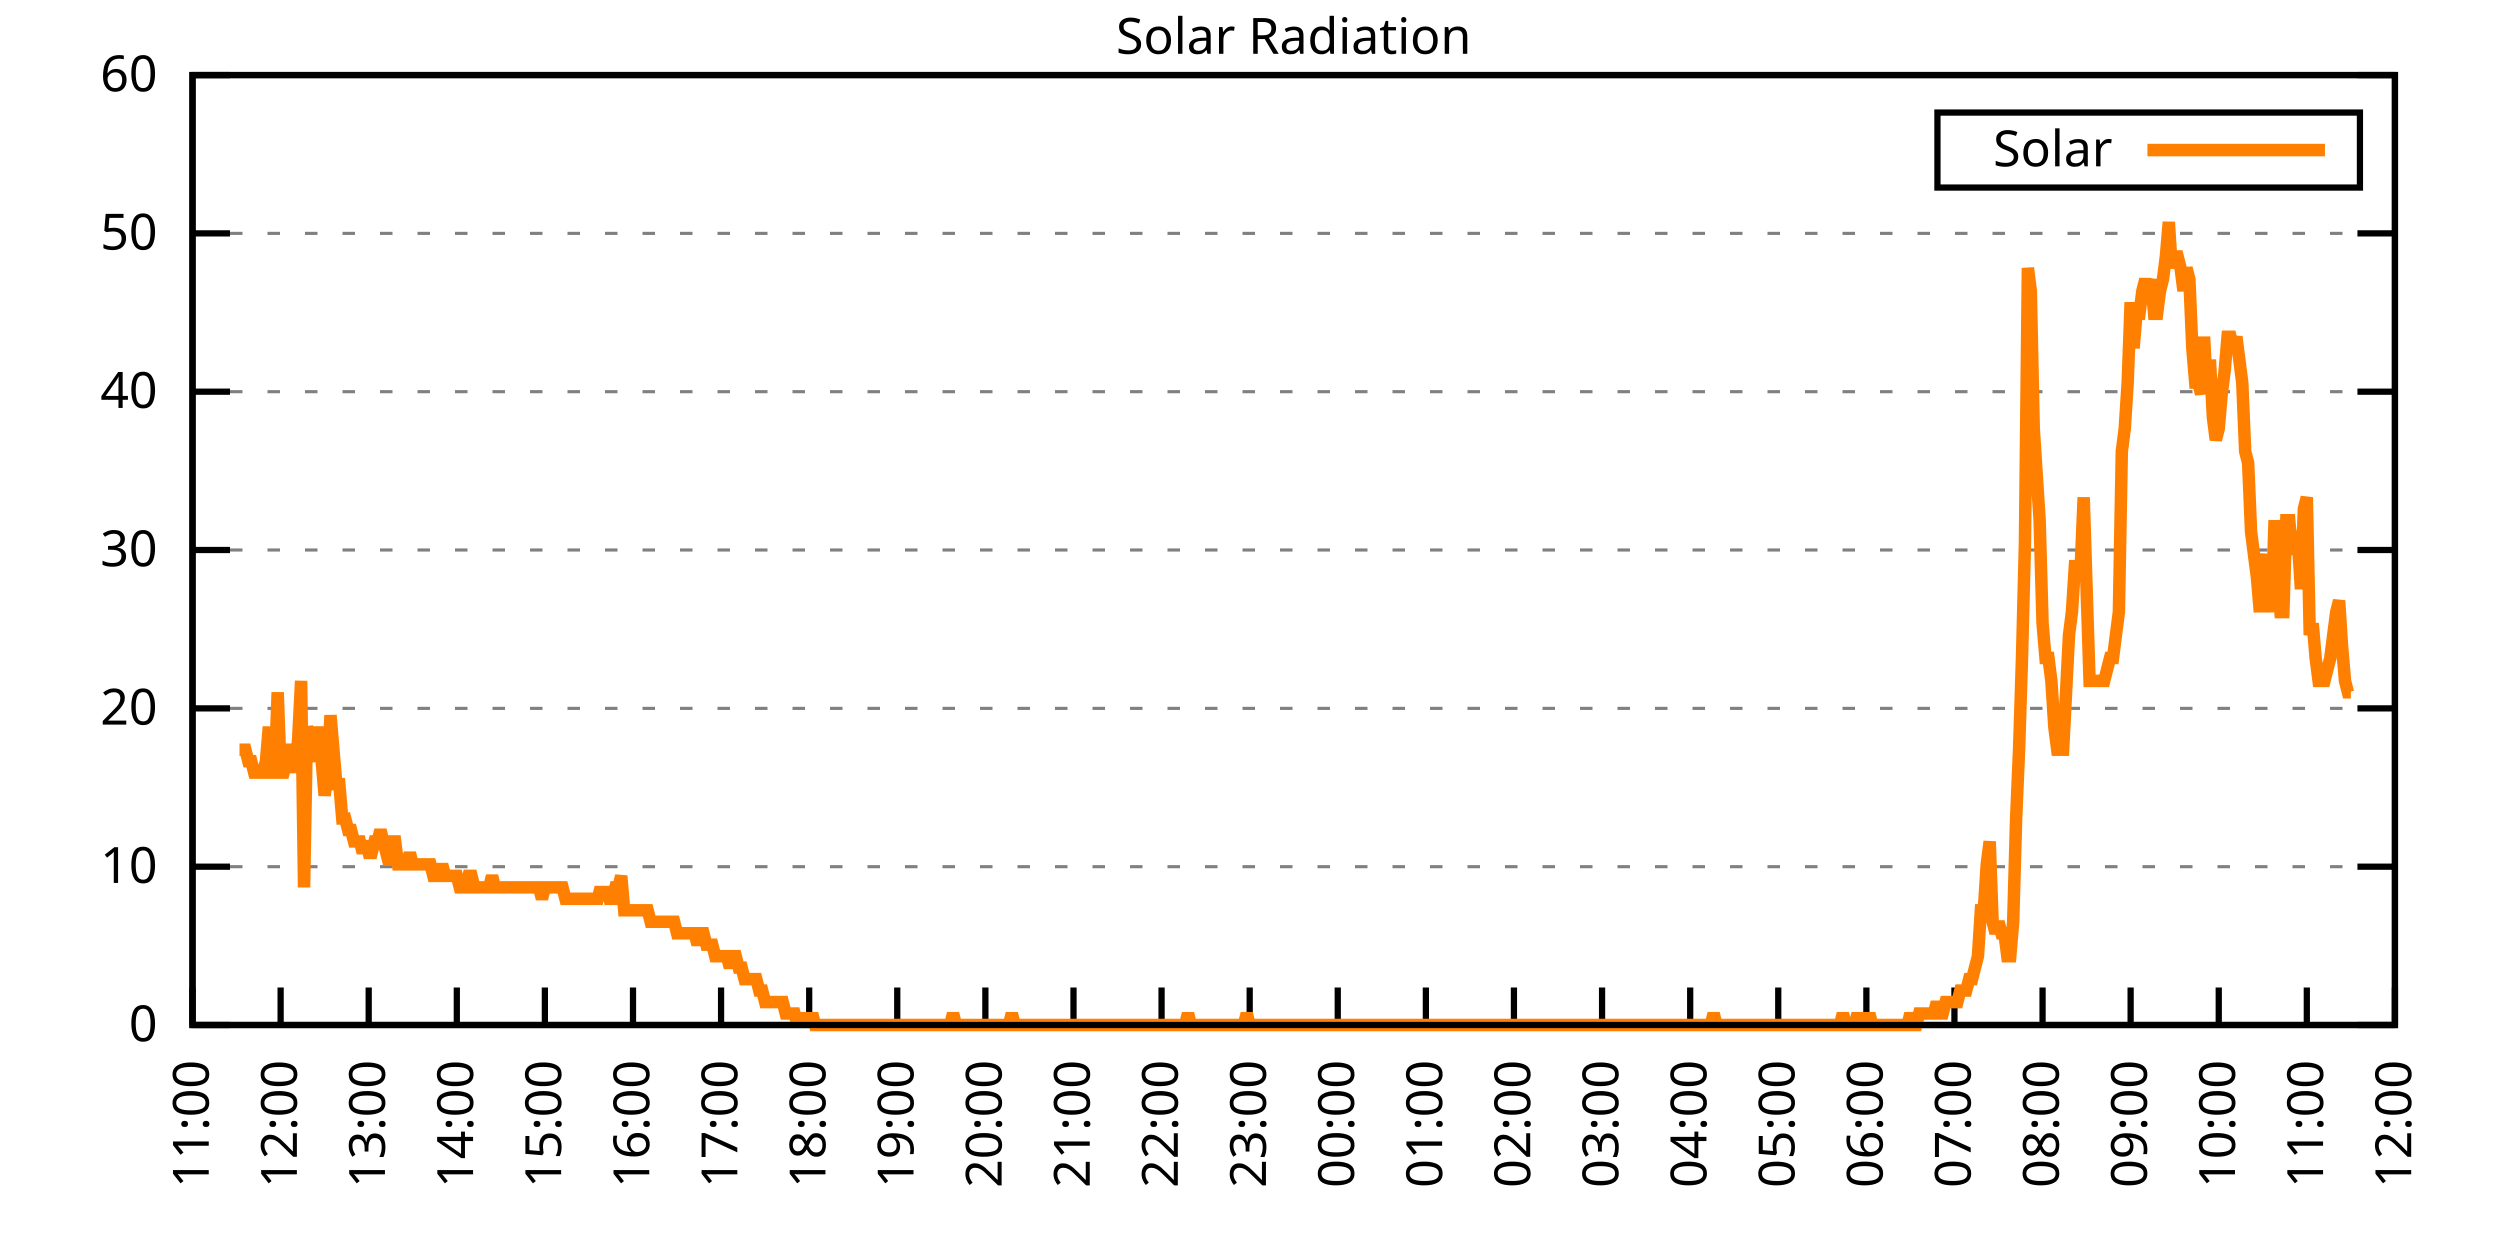
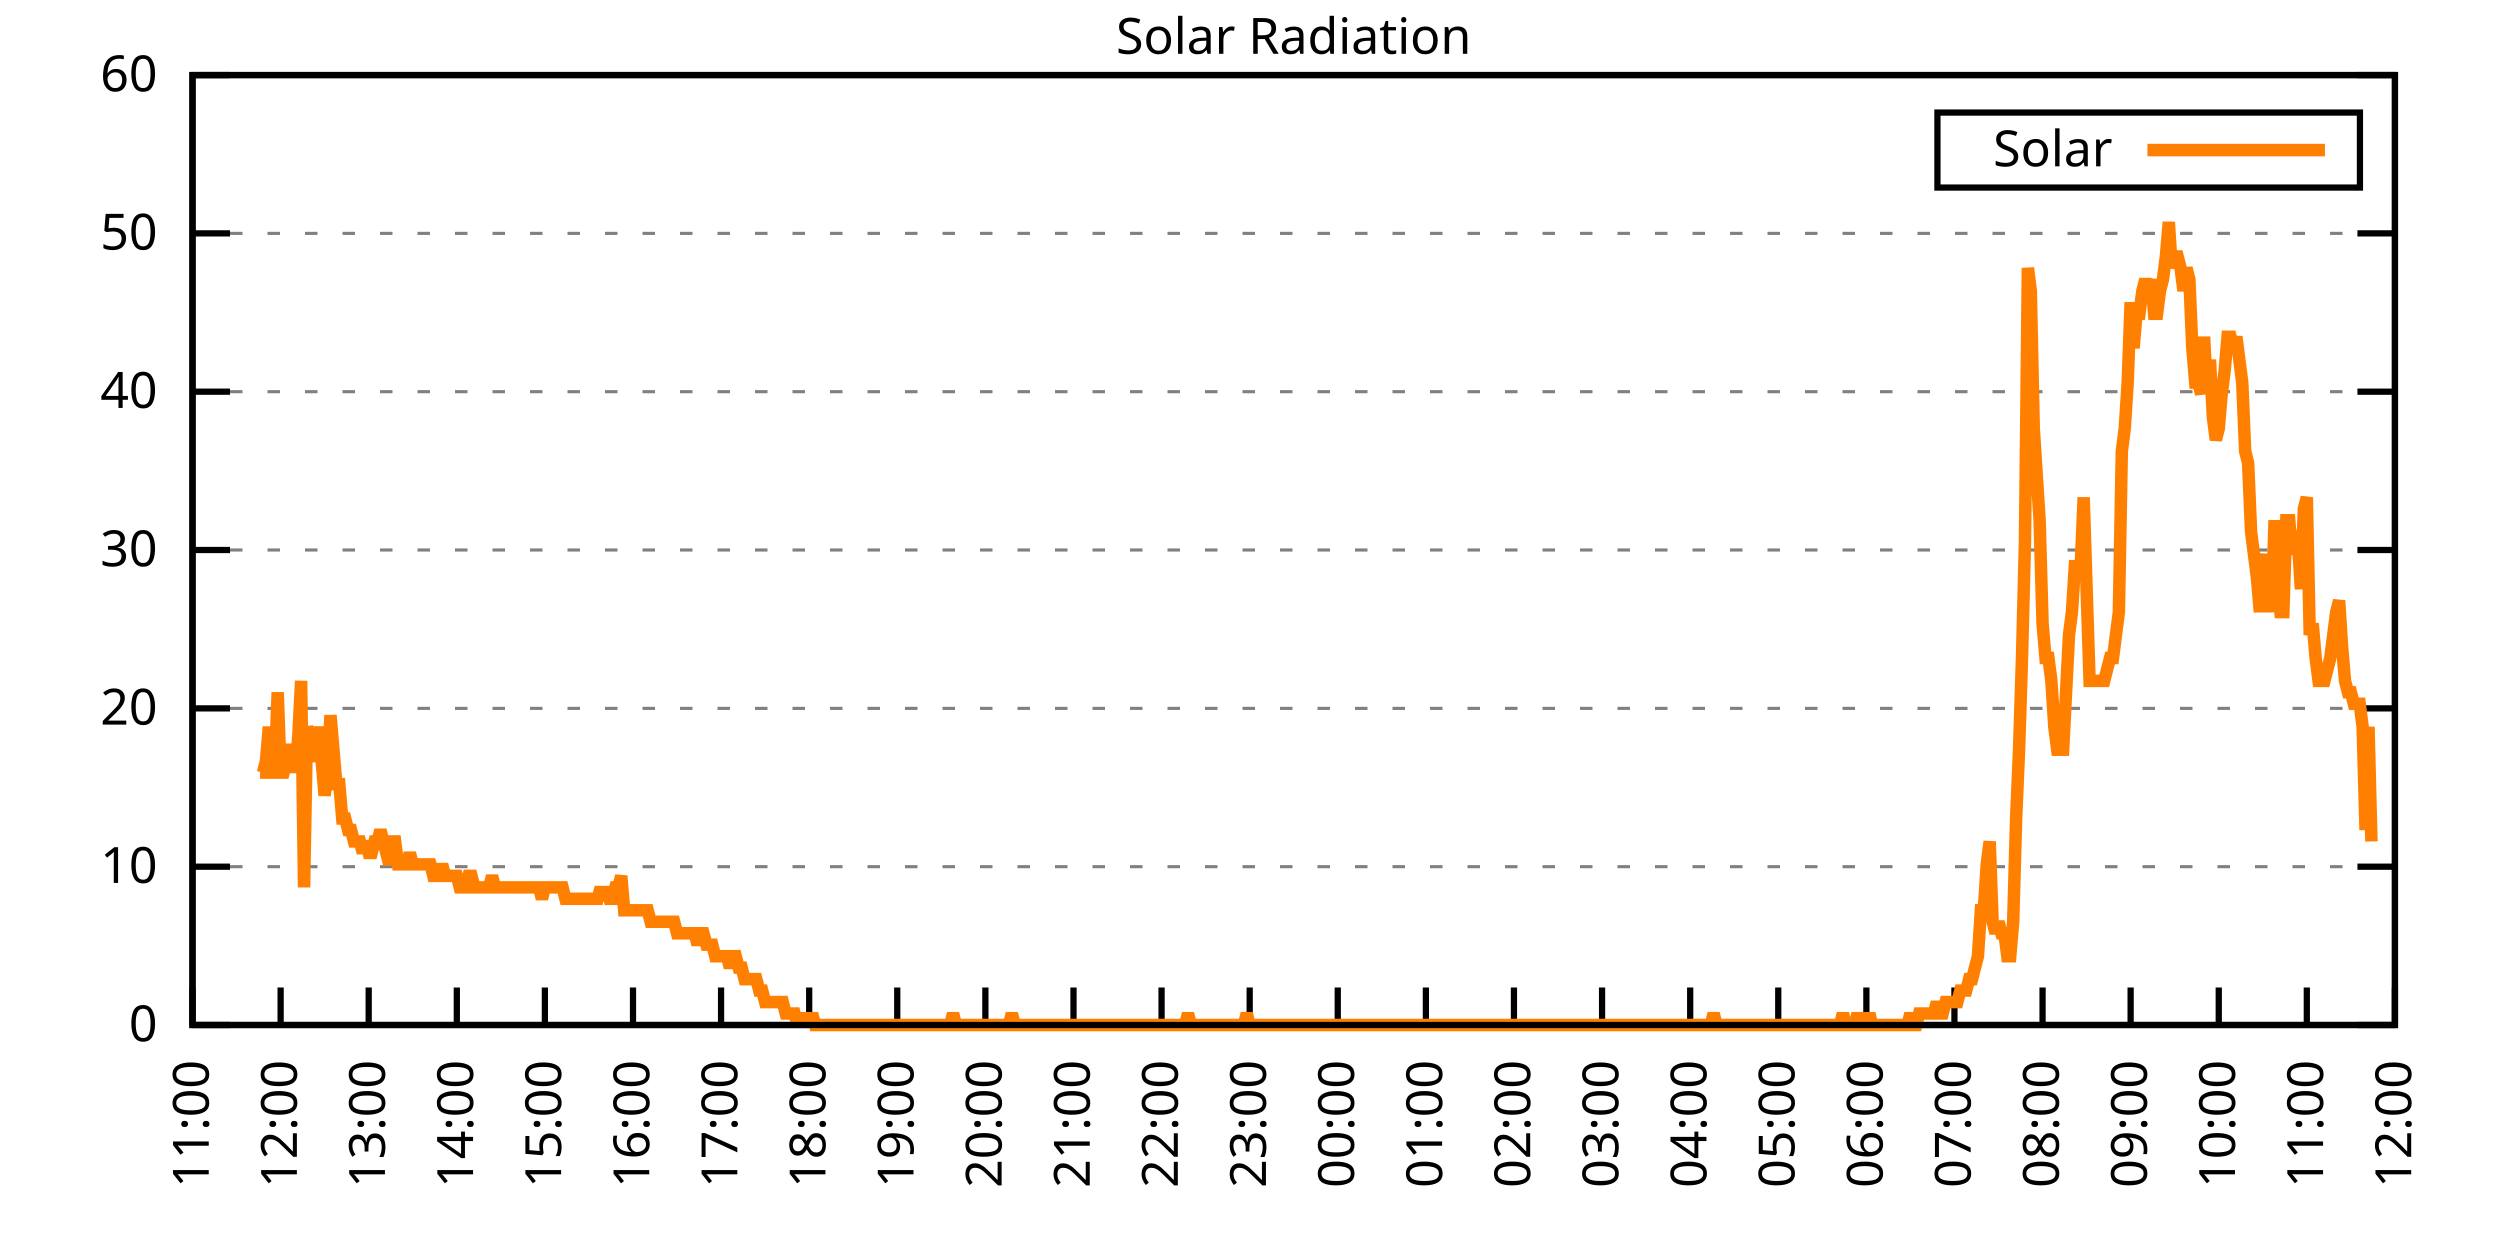
<svg xmlns="http://www.w3.org/2000/svg" xmlns:xlink="http://www.w3.org/1999/xlink" width="400" height="200" viewBox="0 0 400 200">
  <g id="gnuplot_canvas">
    <rect x="0" y="0" width="400" height="200" fill="none" />
    <defs>
      <circle id="gpDot" r="0.5" stroke-width="0.5" stroke="currentColor" />
      <path id="gpPt0" stroke-width="0.333" stroke="currentColor" d="M-1,0 h2 M0,-1 v2" />
      <path id="gpPt1" stroke-width="0.333" stroke="currentColor" d="M-1,-1 L1,1 M1,-1 L-1,1" />
      <path id="gpPt2" stroke-width="0.333" stroke="currentColor" d="M-1,0 L1,0 M0,-1 L0,1 M-1,-1 L1,1 M-1,1 L1,-1" />
      <rect id="gpPt3" stroke-width="0.333" stroke="currentColor" x="-1" y="-1" width="2" height="2" />
      <rect id="gpPt4" stroke-width="0.333" stroke="currentColor" fill="currentColor" x="-1" y="-1" width="2" height="2" />
      <circle id="gpPt5" stroke-width="0.333" stroke="currentColor" cx="0" cy="0" r="1" />
      <use xlink:href="#gpPt5" id="gpPt6" fill="currentColor" stroke="none" />
      <path id="gpPt7" stroke-width="0.333" stroke="currentColor" d="M0,-1.33 L-1.33,0.67 L1.33,0.67 z" />
      <use xlink:href="#gpPt7" id="gpPt8" fill="currentColor" stroke="none" />
      <use xlink:href="#gpPt7" id="gpPt9" stroke="currentColor" transform="rotate(180)" />
      <use xlink:href="#gpPt9" id="gpPt10" fill="currentColor" stroke="none" />
      <use xlink:href="#gpPt3" id="gpPt11" stroke="currentColor" transform="rotate(45)" />
      <use xlink:href="#gpPt11" id="gpPt12" fill="currentColor" stroke="none" />
      <path id="gpPt13" stroke-width="0.333" stroke="currentColor" d="M0,1.330 L1.265,0.411 L0.782,-1.067 L-0.782,-1.076 L-1.265,0.411 z" />
      <use xlink:href="#gpPt13" id="gpPt14" fill="currentColor" stroke="none" />
      <filter id="textbox" filterUnits="objectBoundingBox" x="0" y="0" height="1" width="1">
        <feFlood flood-color="white" flood-opacity="1" result="bgnd" />
        <feComposite in="SourceGraphic" in2="bgnd" operator="atop" />
      </filter>
      <filter id="greybox" filterUnits="objectBoundingBox" x="0" y="0" height="1" width="1">
        <feFlood flood-color="lightgrey" flood-opacity="1" result="grey" />
        <feComposite in="SourceGraphic" in2="grey" operator="atop" />
      </filter>
    </defs>
    <g fill="none" color="white" stroke="currentColor" stroke-width="1.00" stroke-linecap="butt" stroke-linejoin="miter">
</g>
    <g fill="none" color="black" stroke="currentColor" stroke-width="1.00" stroke-linecap="butt" stroke-linejoin="miter">
      <g stroke="none" shape-rendering="crispEdges">
        <polygon fill="rgb(255, 255, 255)" points="30.80,164.00 383.18,164.00 383.18,12.02 30.80,12.02 " />
      </g>
    </g>
    <g fill="none" color="black" stroke="currentColor" stroke-width="1.00" stroke-linecap="butt" stroke-linejoin="miter">
</g>
    <g fill="none" color="black" stroke="black" stroke-width="0.50" stroke-linecap="butt" stroke-linejoin="miter">
</g>
    <g fill="none" color="gray" stroke="currentColor" stroke-width="0.50" stroke-linecap="butt" stroke-linejoin="miter">
      <path stroke="gray" stroke-dasharray="2,4" class="gridline" d="M30.80,164.00 L383.19,164.00  " />
    </g>
    <g fill="none" color="gray" stroke="gray" stroke-width="1.00" stroke-linecap="butt" stroke-linejoin="miter">
</g>
    <g fill="none" color="black" stroke="currentColor" stroke-width="1.00" stroke-linecap="butt" stroke-linejoin="miter">
      <path stroke="black" d="M30.80,164.00 L36.80,164.00 M383.19,164.00 L377.19,164.00  " />
      <g transform="translate(25.20,166.60)" stroke="none" fill="black" font-family="Sans" font-size="8.00" text-anchor="end">
        <text>
          <tspan font-family="Sans"> 0</tspan>
        </text>
      </g>
    </g>
    <g fill="none" color="black" stroke="currentColor" stroke-width="1.00" stroke-linecap="butt" stroke-linejoin="miter">
</g>
    <g fill="none" color="black" stroke="black" stroke-width="0.50" stroke-linecap="butt" stroke-linejoin="miter">
</g>
    <g fill="none" color="gray" stroke="currentColor" stroke-width="0.50" stroke-linecap="butt" stroke-linejoin="miter">
      <path stroke="gray" stroke-dasharray="2,4" class="gridline" d="M30.80,138.67 L383.19,138.67  " />
    </g>
    <g fill="none" color="gray" stroke="gray" stroke-width="1.00" stroke-linecap="butt" stroke-linejoin="miter">
</g>
    <g fill="none" color="black" stroke="currentColor" stroke-width="1.00" stroke-linecap="butt" stroke-linejoin="miter">
      <path stroke="black" d="M30.80,138.67 L36.80,138.67 M383.19,138.67 L377.19,138.67  " />
      <g transform="translate(25.20,141.27)" stroke="none" fill="black" font-family="Sans" font-size="8.00" text-anchor="end">
        <text>
          <tspan font-family="Sans"> 10</tspan>
        </text>
      </g>
    </g>
    <g fill="none" color="black" stroke="currentColor" stroke-width="1.00" stroke-linecap="butt" stroke-linejoin="miter">
</g>
    <g fill="none" color="black" stroke="black" stroke-width="0.50" stroke-linecap="butt" stroke-linejoin="miter">
</g>
    <g fill="none" color="gray" stroke="currentColor" stroke-width="0.50" stroke-linecap="butt" stroke-linejoin="miter">
      <path stroke="gray" stroke-dasharray="2,4" class="gridline" d="M30.80,113.34 L383.19,113.34  " />
    </g>
    <g fill="none" color="gray" stroke="gray" stroke-width="1.00" stroke-linecap="butt" stroke-linejoin="miter">
</g>
    <g fill="none" color="black" stroke="currentColor" stroke-width="1.00" stroke-linecap="butt" stroke-linejoin="miter">
      <path stroke="black" d="M30.80,113.34 L36.80,113.34 M383.19,113.34 L377.19,113.34  " />
      <g transform="translate(25.20,115.94)" stroke="none" fill="black" font-family="Sans" font-size="8.00" text-anchor="end">
        <text>
          <tspan font-family="Sans"> 20</tspan>
        </text>
      </g>
    </g>
    <g fill="none" color="black" stroke="currentColor" stroke-width="1.00" stroke-linecap="butt" stroke-linejoin="miter">
</g>
    <g fill="none" color="black" stroke="black" stroke-width="0.50" stroke-linecap="butt" stroke-linejoin="miter">
</g>
    <g fill="none" color="gray" stroke="currentColor" stroke-width="0.50" stroke-linecap="butt" stroke-linejoin="miter">
      <path stroke="gray" stroke-dasharray="2,4" class="gridline" d="M30.80,88.00 L383.19,88.00  " />
    </g>
    <g fill="none" color="gray" stroke="gray" stroke-width="1.00" stroke-linecap="butt" stroke-linejoin="miter">
</g>
    <g fill="none" color="black" stroke="currentColor" stroke-width="1.00" stroke-linecap="butt" stroke-linejoin="miter">
      <path stroke="black" d="M30.80,88.00 L36.80,88.00 M383.19,88.00 L377.19,88.00  " />
      <g transform="translate(25.20,90.60)" stroke="none" fill="black" font-family="Sans" font-size="8.00" text-anchor="end">
        <text>
          <tspan font-family="Sans"> 30</tspan>
        </text>
      </g>
    </g>
    <g fill="none" color="black" stroke="currentColor" stroke-width="1.00" stroke-linecap="butt" stroke-linejoin="miter">
</g>
    <g fill="none" color="black" stroke="black" stroke-width="0.50" stroke-linecap="butt" stroke-linejoin="miter">
</g>
    <g fill="none" color="gray" stroke="currentColor" stroke-width="0.50" stroke-linecap="butt" stroke-linejoin="miter">
      <path stroke="gray" stroke-dasharray="2,4" class="gridline" d="M30.80,62.67 L383.19,62.67  " />
    </g>
    <g fill="none" color="gray" stroke="gray" stroke-width="1.00" stroke-linecap="butt" stroke-linejoin="miter">
</g>
    <g fill="none" color="black" stroke="currentColor" stroke-width="1.00" stroke-linecap="butt" stroke-linejoin="miter">
      <path stroke="black" d="M30.80,62.67 L36.80,62.67 M383.19,62.67 L377.19,62.67  " />
      <g transform="translate(25.20,65.27)" stroke="none" fill="black" font-family="Sans" font-size="8.00" text-anchor="end">
        <text>
          <tspan font-family="Sans"> 40</tspan>
        </text>
      </g>
    </g>
    <g fill="none" color="black" stroke="currentColor" stroke-width="1.00" stroke-linecap="butt" stroke-linejoin="miter">
</g>
    <g fill="none" color="black" stroke="black" stroke-width="0.50" stroke-linecap="butt" stroke-linejoin="miter">
</g>
    <g fill="none" color="gray" stroke="currentColor" stroke-width="0.50" stroke-linecap="butt" stroke-linejoin="miter">
      <path stroke="gray" stroke-dasharray="2,4" class="gridline" d="M30.80,37.34 L383.19,37.34  " />
    </g>
    <g fill="none" color="gray" stroke="gray" stroke-width="1.00" stroke-linecap="butt" stroke-linejoin="miter">
</g>
    <g fill="none" color="black" stroke="currentColor" stroke-width="1.00" stroke-linecap="butt" stroke-linejoin="miter">
      <path stroke="black" d="M30.80,37.34 L36.80,37.34 M383.19,37.34 L377.19,37.34  " />
      <g transform="translate(25.20,39.94)" stroke="none" fill="black" font-family="Sans" font-size="8.00" text-anchor="end">
        <text>
          <tspan font-family="Sans"> 50</tspan>
        </text>
      </g>
    </g>
    <g fill="none" color="black" stroke="currentColor" stroke-width="1.00" stroke-linecap="butt" stroke-linejoin="miter">
</g>
    <g fill="none" color="black" stroke="black" stroke-width="0.50" stroke-linecap="butt" stroke-linejoin="miter">
</g>
    <g fill="none" color="gray" stroke="currentColor" stroke-width="0.50" stroke-linecap="butt" stroke-linejoin="miter">
      <path stroke="gray" stroke-dasharray="2,4" class="gridline" d="M30.80,12.01 L383.19,12.01  " />
    </g>
    <g fill="none" color="gray" stroke="gray" stroke-width="1.00" stroke-linecap="butt" stroke-linejoin="miter">
</g>
    <g fill="none" color="black" stroke="currentColor" stroke-width="1.00" stroke-linecap="butt" stroke-linejoin="miter">
      <path stroke="black" d="M30.80,12.01 L36.80,12.01 M383.19,12.01 L377.19,12.01  " />
      <g transform="translate(25.20,14.61)" stroke="none" fill="black" font-family="Sans" font-size="8.00" text-anchor="end">
        <text>
          <tspan font-family="Sans"> 60</tspan>
        </text>
      </g>
    </g>
    <g fill="none" color="black" stroke="currentColor" stroke-width="1.00" stroke-linecap="butt" stroke-linejoin="miter">
      <path stroke="black" d="M30.80,164.00 L30.80,158.00  " />
      <g transform="translate(33.40,169.60) rotate(270.00)" stroke="none" fill="black" font-family="Sans" font-size="8.00" text-anchor="end">
        <text>
          <tspan font-family="Sans">11:00</tspan>
        </text>
      </g>
    </g>
    <g fill="none" color="black" stroke="currentColor" stroke-width="1.00" stroke-linecap="butt" stroke-linejoin="miter">
      <path stroke="black" d="M44.90,164.00 L44.90,158.00  " />
      <g transform="translate(47.50,169.60) rotate(270.00)" stroke="none" fill="black" font-family="Sans" font-size="8.00" text-anchor="end">
        <text>
          <tspan font-family="Sans">12:00</tspan>
        </text>
      </g>
    </g>
    <g fill="none" color="black" stroke="currentColor" stroke-width="1.00" stroke-linecap="butt" stroke-linejoin="miter">
      <path stroke="black" d="M58.99,164.00 L58.99,158.00  " />
      <g transform="translate(61.59,169.60) rotate(270.00)" stroke="none" fill="black" font-family="Sans" font-size="8.00" text-anchor="end">
        <text>
          <tspan font-family="Sans">13:00</tspan>
        </text>
      </g>
    </g>
    <g fill="none" color="black" stroke="currentColor" stroke-width="1.00" stroke-linecap="butt" stroke-linejoin="miter">
      <path stroke="black" d="M73.09,164.00 L73.09,158.00  " />
      <g transform="translate(75.69,169.60) rotate(270.00)" stroke="none" fill="black" font-family="Sans" font-size="8.00" text-anchor="end">
        <text>
          <tspan font-family="Sans">14:00</tspan>
        </text>
      </g>
    </g>
    <g fill="none" color="black" stroke="currentColor" stroke-width="1.00" stroke-linecap="butt" stroke-linejoin="miter">
      <path stroke="black" d="M87.18,164.00 L87.18,158.00  " />
      <g transform="translate(89.78,169.60) rotate(270.00)" stroke="none" fill="black" font-family="Sans" font-size="8.00" text-anchor="end">
        <text>
          <tspan font-family="Sans">15:00</tspan>
        </text>
      </g>
    </g>
    <g fill="none" color="black" stroke="currentColor" stroke-width="1.00" stroke-linecap="butt" stroke-linejoin="miter">
      <path stroke="black" d="M101.28,164.00 L101.28,158.00  " />
      <g transform="translate(103.88,169.60) rotate(270.00)" stroke="none" fill="black" font-family="Sans" font-size="8.00" text-anchor="end">
        <text>
          <tspan font-family="Sans">16:00</tspan>
        </text>
      </g>
    </g>
    <g fill="none" color="black" stroke="currentColor" stroke-width="1.00" stroke-linecap="butt" stroke-linejoin="miter">
      <path stroke="black" d="M115.37,164.00 L115.37,158.00  " />
      <g transform="translate(117.97,169.60) rotate(270.00)" stroke="none" fill="black" font-family="Sans" font-size="8.00" text-anchor="end">
        <text>
          <tspan font-family="Sans">17:00</tspan>
        </text>
      </g>
    </g>
    <g fill="none" color="black" stroke="currentColor" stroke-width="1.00" stroke-linecap="butt" stroke-linejoin="miter">
      <path stroke="black" d="M129.47,164.00 L129.47,158.00  " />
      <g transform="translate(132.07,169.60) rotate(270.00)" stroke="none" fill="black" font-family="Sans" font-size="8.00" text-anchor="end">
        <text>
          <tspan font-family="Sans">18:00</tspan>
        </text>
      </g>
    </g>
    <g fill="none" color="black" stroke="currentColor" stroke-width="1.00" stroke-linecap="butt" stroke-linejoin="miter">
      <path stroke="black" d="M143.56,164.00 L143.56,158.00  " />
      <g transform="translate(146.16,169.60) rotate(270.00)" stroke="none" fill="black" font-family="Sans" font-size="8.00" text-anchor="end">
        <text>
          <tspan font-family="Sans">19:00</tspan>
        </text>
      </g>
    </g>
    <g fill="none" color="black" stroke="currentColor" stroke-width="1.00" stroke-linecap="butt" stroke-linejoin="miter">
      <path stroke="black" d="M157.66,164.00 L157.66,158.00  " />
      <g transform="translate(160.26,169.60) rotate(270.00)" stroke="none" fill="black" font-family="Sans" font-size="8.00" text-anchor="end">
        <text>
          <tspan font-family="Sans">20:00</tspan>
        </text>
      </g>
    </g>
    <g fill="none" color="black" stroke="currentColor" stroke-width="1.00" stroke-linecap="butt" stroke-linejoin="miter">
      <path stroke="black" d="M171.76,164.00 L171.76,158.00  " />
      <g transform="translate(174.36,169.60) rotate(270.00)" stroke="none" fill="black" font-family="Sans" font-size="8.00" text-anchor="end">
        <text>
          <tspan font-family="Sans">21:00</tspan>
        </text>
      </g>
    </g>
    <g fill="none" color="black" stroke="currentColor" stroke-width="1.00" stroke-linecap="butt" stroke-linejoin="miter">
      <path stroke="black" d="M185.85,164.00 L185.85,158.00  " />
      <g transform="translate(188.45,169.60) rotate(270.00)" stroke="none" fill="black" font-family="Sans" font-size="8.00" text-anchor="end">
        <text>
          <tspan font-family="Sans">22:00</tspan>
        </text>
      </g>
    </g>
    <g fill="none" color="black" stroke="currentColor" stroke-width="1.00" stroke-linecap="butt" stroke-linejoin="miter">
      <path stroke="black" d="M199.95,164.00 L199.95,158.00  " />
      <g transform="translate(202.55,169.60) rotate(270.00)" stroke="none" fill="black" font-family="Sans" font-size="8.00" text-anchor="end">
        <text>
          <tspan font-family="Sans">23:00</tspan>
        </text>
      </g>
    </g>
    <g fill="none" color="black" stroke="currentColor" stroke-width="1.00" stroke-linecap="butt" stroke-linejoin="miter">
      <path stroke="black" d="M214.04,164.00 L214.04,158.00  " />
      <g transform="translate(216.64,169.60) rotate(270.00)" stroke="none" fill="black" font-family="Sans" font-size="8.00" text-anchor="end">
        <text>
          <tspan font-family="Sans">00:00</tspan>
        </text>
      </g>
    </g>
    <g fill="none" color="black" stroke="currentColor" stroke-width="1.00" stroke-linecap="butt" stroke-linejoin="miter">
      <path stroke="black" d="M228.14,164.00 L228.14,158.00  " />
      <g transform="translate(230.74,169.60) rotate(270.00)" stroke="none" fill="black" font-family="Sans" font-size="8.00" text-anchor="end">
        <text>
          <tspan font-family="Sans">01:00</tspan>
        </text>
      </g>
    </g>
    <g fill="none" color="black" stroke="currentColor" stroke-width="1.00" stroke-linecap="butt" stroke-linejoin="miter">
      <path stroke="black" d="M242.23,164.00 L242.23,158.00  " />
      <g transform="translate(244.83,169.60) rotate(270.00)" stroke="none" fill="black" font-family="Sans" font-size="8.00" text-anchor="end">
        <text>
          <tspan font-family="Sans">02:00</tspan>
        </text>
      </g>
    </g>
    <g fill="none" color="black" stroke="currentColor" stroke-width="1.00" stroke-linecap="butt" stroke-linejoin="miter">
      <path stroke="black" d="M256.33,164.00 L256.33,158.00  " />
      <g transform="translate(258.93,169.60) rotate(270.00)" stroke="none" fill="black" font-family="Sans" font-size="8.00" text-anchor="end">
        <text>
          <tspan font-family="Sans">03:00</tspan>
        </text>
      </g>
    </g>
    <g fill="none" color="black" stroke="currentColor" stroke-width="1.00" stroke-linecap="butt" stroke-linejoin="miter">
      <path stroke="black" d="M270.43,164.00 L270.43,158.00  " />
      <g transform="translate(273.03,169.60) rotate(270.00)" stroke="none" fill="black" font-family="Sans" font-size="8.00" text-anchor="end">
        <text>
          <tspan font-family="Sans">04:00</tspan>
        </text>
      </g>
    </g>
    <g fill="none" color="black" stroke="currentColor" stroke-width="1.00" stroke-linecap="butt" stroke-linejoin="miter">
      <path stroke="black" d="M284.52,164.00 L284.52,158.00  " />
      <g transform="translate(287.12,169.60) rotate(270.00)" stroke="none" fill="black" font-family="Sans" font-size="8.00" text-anchor="end">
        <text>
          <tspan font-family="Sans">05:00</tspan>
        </text>
      </g>
    </g>
    <g fill="none" color="black" stroke="currentColor" stroke-width="1.00" stroke-linecap="butt" stroke-linejoin="miter">
      <path stroke="black" d="M298.62,164.00 L298.62,158.00  " />
      <g transform="translate(301.22,169.60) rotate(270.00)" stroke="none" fill="black" font-family="Sans" font-size="8.00" text-anchor="end">
        <text>
          <tspan font-family="Sans">06:00</tspan>
        </text>
      </g>
    </g>
    <g fill="none" color="black" stroke="currentColor" stroke-width="1.00" stroke-linecap="butt" stroke-linejoin="miter">
      <path stroke="black" d="M312.71,164.00 L312.71,158.00  " />
      <g transform="translate(315.31,169.60) rotate(270.00)" stroke="none" fill="black" font-family="Sans" font-size="8.00" text-anchor="end">
        <text>
          <tspan font-family="Sans">07:00</tspan>
        </text>
      </g>
    </g>
    <g fill="none" color="black" stroke="currentColor" stroke-width="1.00" stroke-linecap="butt" stroke-linejoin="miter">
      <path stroke="black" d="M326.81,164.00 L326.81,158.00  " />
      <g transform="translate(329.41,169.60) rotate(270.00)" stroke="none" fill="black" font-family="Sans" font-size="8.00" text-anchor="end">
        <text>
          <tspan font-family="Sans">08:00</tspan>
        </text>
      </g>
    </g>
    <g fill="none" color="black" stroke="currentColor" stroke-width="1.00" stroke-linecap="butt" stroke-linejoin="miter">
      <path stroke="black" d="M340.90,164.00 L340.90,158.00  " />
      <g transform="translate(343.50,169.60) rotate(270.00)" stroke="none" fill="black" font-family="Sans" font-size="8.00" text-anchor="end">
        <text>
          <tspan font-family="Sans">09:00</tspan>
        </text>
      </g>
    </g>
    <g fill="none" color="black" stroke="currentColor" stroke-width="1.00" stroke-linecap="butt" stroke-linejoin="miter">
      <path stroke="black" d="M355.00,164.00 L355.00,158.00  " />
      <g transform="translate(357.60,169.60) rotate(270.00)" stroke="none" fill="black" font-family="Sans" font-size="8.00" text-anchor="end">
        <text>
          <tspan font-family="Sans">10:00</tspan>
        </text>
      </g>
    </g>
    <g fill="none" color="black" stroke="currentColor" stroke-width="1.00" stroke-linecap="butt" stroke-linejoin="miter">
      <path stroke="black" d="M369.09,164.00 L369.09,158.00  " />
      <g transform="translate(371.69,169.60) rotate(270.00)" stroke="none" fill="black" font-family="Sans" font-size="8.00" text-anchor="end">
        <text>
          <tspan font-family="Sans">11:00</tspan>
        </text>
      </g>
    </g>
    <g fill="none" color="black" stroke="currentColor" stroke-width="1.00" stroke-linecap="butt" stroke-linejoin="miter">
      <path stroke="black" d="M383.19,164.00 L383.19,158.00  " />
      <g transform="translate(385.79,169.60) rotate(270.00)" stroke="none" fill="black" font-family="Sans" font-size="8.00" text-anchor="end">
        <text>
          <tspan font-family="Sans">12:00</tspan>
        </text>
      </g>
    </g>
    <g fill="none" color="black" stroke="currentColor" stroke-width="1.00" stroke-linecap="butt" stroke-linejoin="miter">
</g>
    <g fill="none" color="black" stroke="currentColor" stroke-width="1.00" stroke-linecap="butt" stroke-linejoin="miter">
      <path stroke="black" d="M30.80,12.01 L30.80,164.00 L383.19,164.00 L383.19,12.01 L30.80,12.01 Z  " />
    </g>
    <g fill="none" color="black" stroke="currentColor" stroke-width="1.00" stroke-linecap="butt" stroke-linejoin="miter">
</g>
    <g fill="none" color="black" stroke="currentColor" stroke-width="1.00" stroke-linecap="butt" stroke-linejoin="miter">
      <path stroke="black" d="M309.99,30.01 L309.99,18.01 L377.59,18.01 L377.59,30.01 L309.99,30.01 Z  " />
    </g>
    <g id="Solar_Radiation_plot_1">
      <g fill="none" color="white" stroke="black" stroke-width="2.00" stroke-linecap="butt" stroke-linejoin="miter">
</g>
      <g fill="none" color="black" stroke="currentColor" stroke-width="2.00" stroke-linecap="butt" stroke-linejoin="miter">
        <g transform="translate(337.99,26.61)" stroke="none" fill="black" font-family="Sans" font-size="8.00" text-anchor="end">
          <text>
            <tspan font-family="Sans">Solar</tspan>
          </text>
        </g>
      </g>
      <g fill="none" color="black" stroke="currentColor" stroke-width="2.00" stroke-linecap="butt" stroke-linejoin="miter">
-         <path stroke="rgb(255, 127,   0)" d="M343.59,24.01 L371.99,24.01 M38.32,119.95 L38.79,119.95 L39.26,119.95 L39.73,121.79 L40.20,121.79 L40.67,123.62   L41.14,123.62 L41.61,123.62 L42.08,123.62 L42.55,121.79 L43.02,116.28 L43.49,123.62 L43.96,123.62 L44.43,110.77   L44.90,123.62 L45.37,123.62 L45.84,121.79 L46.31,119.95 L46.78,119.95 L47.24,123.62 L47.71,118.12 L48.18,108.94   L48.65,141.98 L49.12,116.28 L49.59,118.12 L50.06,119.95 L50.53,121.79 L51.00,116.28 L51.47,121.79 L51.94,127.29   L52.41,123.62 L52.88,114.44 L53.35,119.95 L53.82,125.46 L54.29,125.46 L54.76,130.96 L55.23,130.96 L55.70,132.80   L56.17,132.80 L56.64,134.63 L57.11,134.63 L57.58,134.63 L58.05,136.47 L58.52,134.63 L58.99,136.47 L59.46,136.47   L59.93,134.63 L60.40,134.63 L60.87,132.80 L61.34,134.63 L61.81,136.47 L62.28,138.30 L62.75,134.63 L63.22,134.63   L63.69,138.30 L64.16,138.30 L64.63,138.30 L65.10,138.30 L65.57,136.47 L66.04,138.30 L66.51,138.30 L66.98,138.30   L67.45,138.30 L67.92,138.30 L68.39,138.30 L68.86,138.30 L69.33,140.14 L69.80,140.14 L70.27,140.14 L70.74,138.30   L71.21,140.14 L71.68,140.14 L72.15,140.14 L72.62,140.14 L73.09,140.14 L73.56,141.98 L74.03,141.98 L74.50,141.98   L74.97,140.14 L75.44,140.14 L75.91,141.98 L76.38,141.98 L76.85,141.98 L77.32,141.98 L77.79,141.98 L78.26,141.98   L78.73,140.14 L79.19,141.98 L79.66,141.98 L80.13,141.98 L80.60,141.98 L81.07,141.98 L81.54,141.98 L82.01,141.98   L82.48,141.98 L82.95,141.98 L83.42,141.98 L83.89,141.98 L84.36,141.98 L84.83,141.98 L85.30,141.98 L85.77,141.98   L86.24,141.98 L86.71,143.81 L87.18,141.98 L87.65,141.98 L88.12,141.98 L88.59,141.98 L89.06,141.98 L89.53,141.98   L90.00,141.98 L90.47,143.81 L90.94,143.81 L91.41,143.81 L91.88,143.81 L92.35,143.81 L92.82,143.81 L93.29,143.81   L93.76,143.81 L94.23,143.81 L94.70,143.81 L95.17,143.81 L95.64,143.81 L96.11,141.98 L96.58,143.81 L97.05,141.98   L97.52,143.81 L97.99,143.81 L98.46,141.98 L98.93,141.98 L99.40,140.14 L99.87,145.65 L100.34,145.65 L100.81,145.65   L101.28,145.65 L101.75,145.65 L102.22,145.65 L102.69,145.65 L103.16,145.65 L103.63,145.65 L104.10,147.48 L104.57,147.48   L105.04,147.48 L105.51,147.48 L105.98,147.48 L106.45,147.48 L106.92,147.48 L107.39,147.48 L107.86,147.48 L108.33,149.32   L108.80,149.32 L109.27,149.32 L109.74,149.32 L110.21,149.32 L110.68,149.32 L111.14,149.32 L111.61,151.15 L112.08,149.32   L112.55,149.32 L113.02,151.15 L113.49,151.15 L113.96,151.15 L114.43,152.99 L114.90,152.99 L115.37,152.99 L115.84,152.99   L116.31,152.99 L116.78,154.82 L117.25,152.99 L117.72,152.99 L118.19,154.82 L118.66,154.82 L119.13,156.66 L119.60,156.66   L120.07,156.66 L120.54,156.66 L121.01,156.66 L121.48,158.49 L121.95,158.49 L122.42,160.33 L122.89,160.33 L123.36,160.33   L123.83,160.33 L124.30,160.33 L124.77,160.33 L125.24,160.33 L125.71,162.16 L126.18,162.16 L126.65,162.16 L127.12,162.16   L127.59,164.00 L128.06,162.16 L128.53,164.00 L129.00,162.16 L129.47,164.00 L129.94,162.16 L130.41,164.00 L130.88,164.00   L131.35,164.00 L131.82,164.00 L132.29,164.00 L132.76,164.00 L133.23,164.00 L133.70,164.00 L134.17,164.00 L134.64,164.00   L135.11,164.00 L135.58,164.00 L136.05,164.00 L136.52,164.00 L136.99,164.00 L137.46,164.00 L137.93,164.00 L138.40,164.00   L138.87,164.00 L139.34,164.00 L139.81,164.00 L140.28,164.00 L140.75,164.00 L141.22,164.00 L141.69,164.00 L142.16,164.00   L142.63,164.00 L143.09,164.00 L143.56,164.00 L144.03,164.00 L144.50,164.00 L144.97,164.00 L145.44,164.00 L145.91,164.00   L146.38,164.00 L146.85,164.00 L147.32,164.00 L147.79,164.00 L148.26,164.00 L148.73,164.00 L149.20,164.00 L149.67,164.00   L150.14,164.00 L150.61,164.00 L151.08,164.00 L151.55,164.00 L152.02,164.00 L152.49,162.16 L152.96,164.00 L153.43,164.00   L153.90,164.00 L154.37,164.00 L154.84,164.00 L155.31,164.00 L155.78,164.00 L156.25,164.00 L156.72,164.00 L157.19,164.00   L157.66,164.00 L158.13,164.00 L158.60,164.00 L159.07,164.00 L159.54,164.00 L160.01,164.00 L160.48,164.00 L160.95,164.00   L161.42,164.00 L161.89,162.16 L162.36,164.00 L162.83,164.00 L163.30,164.00 L163.77,164.00 L164.24,164.00 L164.71,164.00   L165.18,164.00 L165.65,164.00 L166.12,164.00 L166.59,164.00 L167.06,164.00 L167.53,164.00 L168.00,164.00 L168.47,164.00   L168.94,164.00 L169.41,164.00 L169.88,164.00 L170.35,164.00 L170.82,164.00 L171.29,164.00 L171.76,164.00 L172.23,164.00   L172.70,164.00 L173.17,164.00 L173.64,164.00 L174.11,164.00 L174.58,164.00 L175.04,164.00 L175.51,164.00 L175.98,164.00   L176.45,164.00 L176.92,164.00 L177.39,164.00 L177.86,164.00 L178.33,164.00 L178.80,164.00 L179.27,164.00 L179.74,164.00   L180.21,164.00 L180.68,164.00 L181.15,164.00 L181.62,164.00 L182.09,164.00 L182.56,164.00 L183.03,164.00 L183.50,164.00   L183.97,164.00 L184.44,164.00 L184.91,164.00 L185.38,164.00 L185.85,164.00 L186.32,164.00 L186.79,164.00 L187.26,164.00   L187.73,164.00 L188.20,164.00 L188.67,164.00 L189.14,164.00 L189.61,164.00 L190.08,162.16 L190.55,164.00 L191.02,164.00   L191.49,164.00 L191.96,164.00 L192.43,164.00 L192.90,164.00 L193.37,164.00 L193.84,164.00 L194.31,164.00 L194.78,164.00   L195.25,164.00 L195.72,164.00 L196.19,164.00 L196.66,164.00 L197.13,164.00 L197.60,164.00 L198.07,164.00 L198.54,164.00   L199.01,164.00 L199.48,162.16 L199.95,164.00 L200.42,164.00 L200.89,164.00 L201.36,164.00 L201.83,164.00 L202.30,164.00   L202.77,164.00 L203.24,164.00 L203.71,164.00 L204.18,164.00 L204.65,164.00 L205.12,164.00 L205.59,164.00 L206.06,164.00   L206.53,164.00 L207.00,164.00 L207.46,164.00 L207.93,164.00 L208.40,164.00 L208.87,164.00 L209.34,164.00 L209.81,164.00   L210.28,164.00 L210.75,164.00 L211.22,164.00 L211.69,164.00 L212.16,164.00 L212.63,164.00 L213.10,164.00 L213.57,164.00   L214.04,164.00 L214.51,164.00 L214.98,164.00 L215.45,164.00 L215.92,164.00 L216.39,164.00 L216.86,164.00 L217.33,164.00   L217.80,164.00 L218.27,164.00 L218.74,164.00 L219.21,164.00 L219.68,164.00 L220.15,164.00 L220.62,164.00 L221.09,164.00   L221.56,164.00 L222.03,164.00 L222.50,164.00 L222.97,164.00 L223.44,164.00 L223.91,164.00 L224.38,164.00 L224.85,164.00   L225.32,164.00 L225.79,164.00 L226.26,164.00 L226.73,164.00 L227.20,164.00 L227.67,164.00 L228.14,164.00 L228.61,164.00   L229.08,164.00 L229.55,164.00 L230.02,164.00 L230.49,164.00 L230.96,164.00 L231.43,164.00 L231.90,164.00 L232.37,164.00   L232.84,164.00 L233.31,164.00 L233.78,164.00 L234.25,164.00 L234.72,164.00 L235.19,164.00 L235.66,164.00 L236.13,164.00   L236.60,164.00 L237.07,164.00 L237.54,164.00 L238.01,164.00 L238.48,164.00 L238.95,164.00 L239.41,164.00 L239.88,164.00   L240.35,164.00 L240.82,164.00 L241.29,164.00 L241.76,164.00 L242.23,164.00 L242.70,164.00 L243.17,164.00 L243.64,164.00   L244.11,164.00 L244.58,164.00 L245.05,164.00 L245.52,164.00 L245.99,164.00 L246.46,164.00 L246.93,164.00 L247.40,164.00   L247.87,164.00 L248.34,164.00 L248.81,164.00 L249.28,164.00 L249.75,164.00 L250.22,164.00 L250.69,164.00 L251.16,164.00   L251.63,164.00 L252.10,164.00 L252.57,164.00 L253.04,164.00 L253.51,164.00 L253.98,164.00 L254.45,164.00 L254.92,164.00   L255.39,164.00 L255.86,164.00 L256.33,164.00 L256.80,164.00 L257.27,164.00 L257.74,164.00 L258.21,164.00 L258.68,164.00   L259.15,164.00 L259.62,164.00 L260.09,164.00 L260.56,164.00 L261.03,164.00 L261.50,164.00 L261.97,164.00 L262.44,164.00   L262.91,164.00 L263.38,164.00 L263.85,164.00 L264.32,164.00 L264.79,164.00 L265.26,164.00 L265.73,164.00 L266.20,164.00   L266.67,164.00 L267.14,164.00 L267.61,164.00 L268.08,164.00 L268.55,164.00 L269.02,164.00 L269.49,164.00 L269.96,164.00   L270.43,164.00 L270.90,164.00 L271.36,164.00 L271.83,164.00 L272.30,164.00 L272.77,164.00 L273.24,164.00 L273.71,164.00   L274.18,162.16 L274.65,164.00 L275.12,164.00 L275.59,164.00 L276.06,164.00 L276.53,164.00 L277.00,164.00 L277.47,164.00   L277.94,164.00 L278.41,164.00 L278.88,164.00 L279.35,164.00 L279.82,164.00 L280.29,164.00 L280.76,164.00 L281.23,164.00   L281.70,164.00 L282.17,164.00 L282.64,164.00 L283.11,164.00 L283.58,164.00 L284.05,164.00 L284.52,164.00 L284.99,164.00   L285.46,164.00 L285.93,164.00 L286.40,164.00 L286.87,164.00 L287.34,164.00 L287.81,164.00 L288.28,164.00 L288.75,164.00   L289.22,164.00 L289.69,164.00 L290.16,164.00 L290.63,164.00 L291.10,164.00 L291.57,164.00 L292.04,164.00 L292.51,164.00   L292.98,164.00 L293.45,164.00 L293.92,164.00 L294.39,164.00 L294.86,162.16 L295.33,164.00 L295.80,164.00 L296.27,164.00   L296.74,164.00 L297.21,162.16 L297.68,164.00 L298.15,164.00 L298.62,164.00 L299.09,162.16 L299.56,164.00 L300.03,164.00   L300.50,164.00 L300.97,164.00 L301.44,164.00 L301.91,164.00 L302.38,164.00 L302.85,164.00 L303.31,164.00 L303.78,164.00   L304.25,164.00 L304.72,164.00 L305.19,164.00 L305.66,162.16 L306.13,164.00 L306.60,164.00 L307.07,162.16 L307.54,162.16   L308.01,162.16 L308.48,162.16 L308.95,162.16 L309.42,162.16 L309.89,160.33 L310.36,162.16 L310.83,162.16 L311.30,160.33   L311.77,160.33 L312.24,160.33 L312.71,160.33 L313.18,160.33 L313.65,158.49 L314.12,158.49 L314.59,158.49 L315.06,156.66   L315.53,156.66 L316.00,154.82 L316.47,152.99 L316.94,145.65 L317.41,145.65 L317.88,138.30 L318.35,134.63 L318.82,147.48   L319.29,149.32 L319.76,147.48 L320.23,149.32 L320.70,149.32 L321.17,152.99 L321.64,152.99 L322.11,147.48 L322.58,130.96   L323.05,119.95 L323.52,105.27 L323.99,86.91 L324.46,42.87 L324.93,46.54 L325.40,68.56 L325.87,75.90 L326.34,83.24   L326.81,99.76 L327.28,105.27 L327.75,105.27 L328.22,108.94 L328.69,116.28 L329.16,119.95 L329.63,119.95 L330.10,119.95   L330.57,110.77 L331.04,101.60 L331.51,97.93 L331.98,90.59 L332.45,90.59 L332.92,90.59 L333.39,79.57 L333.86,94.26   L334.33,108.94 L334.80,108.94 L335.26,108.94 L335.73,108.94 L336.20,108.94 L336.67,108.94 L337.14,107.10 L337.61,105.27   L338.08,105.27 L338.55,101.60 L339.02,97.93 L339.49,72.23 L339.96,68.56 L340.43,61.22 L340.90,48.37 L341.37,55.71   L341.84,50.21 L342.31,50.21 L342.78,46.54 L343.25,44.70 L343.72,46.54 L344.19,44.70 L344.66,50.21 L345.13,50.21   L345.60,46.54 L346.07,44.70 L346.54,41.03 L347.01,35.52 L347.48,42.87 L347.95,41.03 L348.42,41.03 L348.89,42.87   L349.36,46.54 L349.83,42.87 L350.30,44.70 L350.77,55.71 L351.24,61.22 L351.71,61.22 L352.18,63.05 L352.65,53.88   L353.12,63.05 L353.59,57.55 L354.06,66.73 L354.53,70.40 L355.00,68.56 L355.47,63.05 L355.94,59.38 L356.41,53.88   L356.88,53.88 L357.35,55.71 L357.82,53.88 L358.29,57.55 L358.76,61.22 L359.23,72.23 L359.70,74.07 L360.17,85.08   L360.64,88.75 L361.11,92.42 L361.58,97.93 L362.05,90.59 L362.52,88.75 L362.99,92.42 L363.46,97.93 L363.93,83.24   L364.40,92.42 L364.87,97.93 L365.34,97.93 L365.81,83.24 L366.28,83.24 L366.75,88.75 L367.21,85.08 L367.68,86.91   L368.15,94.26 L368.62,81.41 L369.09,79.57 L369.56,101.60 L370.03,99.76 L370.50,105.27 L370.97,108.94 L371.44,108.94   L371.91,108.94 L372.38,107.10 L372.85,105.27 L373.32,101.60 L373.79,97.93 L374.26,96.09 L374.73,103.43 L375.20,108.94   L375.67,110.77 L376.14,110.77  " />
+         <path stroke="rgb(255, 127,   0)" d="M343.59,24.01 L371.99,24.01 M41.61,123.62 L42.08,123.62 L42.55,121.79 L43.02,116.28 L43.49,123.62 L43.96,123.62   L44.43,110.77 L44.90,123.62 L45.37,123.62 L45.84,121.79 L46.31,119.95 L46.78,119.95 L47.24,123.62 L47.71,118.12   L48.18,108.94 L48.65,141.98 L49.12,116.28 L49.59,118.12 L50.06,119.95 L50.53,121.79 L51.00,116.28 L51.47,121.79   L51.94,127.29 L52.41,123.62 L52.88,114.44 L53.35,119.95 L53.82,125.46 L54.29,125.46 L54.76,130.96 L55.23,130.96   L55.70,132.80 L56.17,132.80 L56.64,134.63 L57.11,134.63 L57.58,134.63 L58.05,136.47 L58.52,134.63 L58.99,136.47   L59.46,136.47 L59.93,134.63 L60.40,134.63 L60.87,132.80 L61.34,134.63 L61.81,136.47 L62.28,138.30 L62.75,134.63   L63.22,134.63 L63.69,138.30 L64.16,138.30 L64.63,138.30 L65.10,138.30 L65.57,136.47 L66.04,138.30 L66.51,138.30   L66.98,138.30 L67.45,138.30 L67.92,138.30 L68.39,138.30 L68.86,138.30 L69.33,140.14 L69.80,140.14 L70.27,140.14   L70.74,138.30 L71.21,140.14 L71.68,140.14 L72.15,140.14 L72.62,140.14 L73.09,140.14 L73.56,141.98 L74.03,141.98   L74.50,141.98 L74.97,140.14 L75.44,140.14 L75.91,141.98 L76.38,141.98 L76.85,141.98 L77.32,141.98 L77.79,141.98   L78.26,141.98 L78.73,140.14 L79.19,141.98 L79.66,141.98 L80.13,141.98 L80.60,141.98 L81.07,141.98 L81.54,141.98   L82.01,141.98 L82.48,141.98 L82.95,141.98 L83.42,141.98 L83.89,141.98 L84.36,141.98 L84.83,141.98 L85.30,141.98   L85.77,141.98 L86.24,141.98 L86.71,143.81 L87.18,141.98 L87.65,141.98 L88.12,141.98 L88.59,141.98 L89.06,141.98   L89.53,141.98 L90.00,141.98 L90.47,143.81 L90.94,143.81 L91.41,143.81 L91.88,143.81 L92.35,143.81 L92.82,143.81   L93.29,143.81 L93.76,143.81 L94.23,143.81 L94.70,143.81 L95.17,143.81 L95.64,143.81 L96.11,141.98 L96.58,143.81   L97.05,141.98 L97.52,143.81 L97.99,143.81 L98.46,141.98 L98.93,141.98 L99.40,140.14 L99.87,145.65 L100.34,145.65   L100.81,145.65 L101.28,145.65 L101.75,145.65 L102.22,145.65 L102.69,145.65 L103.16,145.65 L103.63,145.65 L104.10,147.48   L104.57,147.48 L105.04,147.48 L105.51,147.48 L105.98,147.48 L106.45,147.48 L106.92,147.48 L107.39,147.48 L107.86,147.48   L108.33,149.32 L108.80,149.32 L109.27,149.32 L109.74,149.32 L110.21,149.32 L110.68,149.32 L111.14,149.32 L111.61,151.15   L112.08,149.32 L112.55,149.32 L113.02,151.15 L113.49,151.15 L113.96,151.15 L114.43,152.99 L114.90,152.99 L115.37,152.99   L115.84,152.99 L116.31,152.99 L116.78,154.82 L117.25,152.99 L117.72,152.99 L118.19,154.82 L118.66,154.82 L119.13,156.66   L119.60,156.66 L120.07,156.66 L120.54,156.66 L121.01,156.66 L121.48,158.49 L121.95,158.49 L122.42,160.33 L122.89,160.33   L123.36,160.33 L123.83,160.33 L124.30,160.33 L124.77,160.33 L125.24,160.33 L125.71,162.16 L126.18,162.16 L126.65,162.16   L127.12,162.16 L127.59,164.00 L128.06,162.16 L128.53,164.00 L129.00,162.16 L129.47,164.00 L129.94,162.16 L130.41,164.00   L130.88,164.00 L131.35,164.00 L131.82,164.00 L132.29,164.00 L132.76,164.00 L133.23,164.00 L133.70,164.00 L134.17,164.00   L134.64,164.00 L135.11,164.00 L135.58,164.00 L136.05,164.00 L136.52,164.00 L136.99,164.00 L137.46,164.00 L137.93,164.00   L138.40,164.00 L138.87,164.00 L139.34,164.00 L139.81,164.00 L140.28,164.00 L140.75,164.00 L141.22,164.00 L141.69,164.00   L142.16,164.00 L142.63,164.00 L143.09,164.00 L143.56,164.00 L144.03,164.00 L144.50,164.00 L144.97,164.00 L145.44,164.00   L145.91,164.00 L146.38,164.00 L146.85,164.00 L147.32,164.00 L147.79,164.00 L148.26,164.00 L148.73,164.00 L149.20,164.00   L149.67,164.00 L150.14,164.00 L150.61,164.00 L151.08,164.00 L151.55,164.00 L152.02,164.00 L152.49,162.16 L152.96,164.00   L153.43,164.00 L153.90,164.00 L154.37,164.00 L154.84,164.00 L155.31,164.00 L155.78,164.00 L156.25,164.00 L156.72,164.00   L157.19,164.00 L157.66,164.00 L158.13,164.00 L158.60,164.00 L159.07,164.00 L159.54,164.00 L160.01,164.00 L160.48,164.00   L160.95,164.00 L161.42,164.00 L161.89,162.16 L162.36,164.00 L162.83,164.00 L163.30,164.00 L163.77,164.00 L164.24,164.00   L164.71,164.00 L165.18,164.00 L165.65,164.00 L166.12,164.00 L166.59,164.00 L167.06,164.00 L167.53,164.00 L168.00,164.00   L168.47,164.00 L168.94,164.00 L169.41,164.00 L169.88,164.00 L170.35,164.00 L170.82,164.00 L171.29,164.00 L171.76,164.00   L172.23,164.00 L172.70,164.00 L173.17,164.00 L173.64,164.00 L174.11,164.00 L174.58,164.00 L175.04,164.00 L175.51,164.00   L175.98,164.00 L176.45,164.00 L176.92,164.00 L177.39,164.00 L177.86,164.00 L178.33,164.00 L178.80,164.00 L179.27,164.00   L179.74,164.00 L180.21,164.00 L180.68,164.00 L181.15,164.00 L181.62,164.00 L182.09,164.00 L182.56,164.00 L183.03,164.00   L183.50,164.00 L183.97,164.00 L184.44,164.00 L184.91,164.00 L185.38,164.00 L185.85,164.00 L186.32,164.00 L186.79,164.00   L187.26,164.00 L187.73,164.00 L188.20,164.00 L188.67,164.00 L189.14,164.00 L189.61,164.00 L190.08,162.16 L190.55,164.00   L191.02,164.00 L191.49,164.00 L191.96,164.00 L192.43,164.00 L192.90,164.00 L193.37,164.00 L193.84,164.00 L194.31,164.00   L194.78,164.00 L195.25,164.00 L195.72,164.00 L196.19,164.00 L196.66,164.00 L197.13,164.00 L197.60,164.00 L198.07,164.00   L198.54,164.00 L199.01,164.00 L199.48,162.16 L199.95,164.00 L200.42,164.00 L200.89,164.00 L201.36,164.00 L201.83,164.00   L202.30,164.00 L202.77,164.00 L203.24,164.00 L203.71,164.00 L204.18,164.00 L204.65,164.00 L205.12,164.00 L205.59,164.00   L206.06,164.00 L206.53,164.00 L207.00,164.00 L207.46,164.00 L207.93,164.00 L208.40,164.00 L208.87,164.00 L209.34,164.00   L209.81,164.00 L210.28,164.00 L210.75,164.00 L211.22,164.00 L211.69,164.00 L212.16,164.00 L212.63,164.00 L213.10,164.00   L213.57,164.00 L214.04,164.00 L214.51,164.00 L214.98,164.00 L215.45,164.00 L215.92,164.00 L216.39,164.00 L216.86,164.00   L217.33,164.00 L217.80,164.00 L218.27,164.00 L218.74,164.00 L219.21,164.00 L219.68,164.00 L220.15,164.00 L220.62,164.00   L221.09,164.00 L221.56,164.00 L222.03,164.00 L222.50,164.00 L222.97,164.00 L223.44,164.00 L223.91,164.00 L224.38,164.00   L224.85,164.00 L225.32,164.00 L225.79,164.00 L226.26,164.00 L226.73,164.00 L227.20,164.00 L227.67,164.00 L228.14,164.00   L228.61,164.00 L229.08,164.00 L229.55,164.00 L230.02,164.00 L230.49,164.00 L230.96,164.00 L231.43,164.00 L231.90,164.00   L232.37,164.00 L232.84,164.00 L233.31,164.00 L233.78,164.00 L234.25,164.00 L234.72,164.00 L235.19,164.00 L235.66,164.00   L236.13,164.00 L236.60,164.00 L237.07,164.00 L237.54,164.00 L238.01,164.00 L238.48,164.00 L238.95,164.00 L239.41,164.00   L239.88,164.00 L240.35,164.00 L240.82,164.00 L241.29,164.00 L241.76,164.00 L242.23,164.00 L242.70,164.00 L243.17,164.00   L243.64,164.00 L244.11,164.00 L244.58,164.00 L245.05,164.00 L245.52,164.00 L245.99,164.00 L246.46,164.00 L246.93,164.00   L247.40,164.00 L247.87,164.00 L248.34,164.00 L248.81,164.00 L249.28,164.00 L249.75,164.00 L250.22,164.00 L250.69,164.00   L251.16,164.00 L251.63,164.00 L252.10,164.00 L252.57,164.00 L253.04,164.00 L253.51,164.00 L253.98,164.00 L254.45,164.00   L254.92,164.00 L255.39,164.00 L255.86,164.00 L256.33,164.00 L256.80,164.00 L257.27,164.00 L257.74,164.00 L258.21,164.00   L258.68,164.00 L259.15,164.00 L259.62,164.00 L260.09,164.00 L260.56,164.00 L261.03,164.00 L261.50,164.00 L261.97,164.00   L262.44,164.00 L262.91,164.00 L263.38,164.00 L263.85,164.00 L264.32,164.00 L264.79,164.00 L265.26,164.00 L265.73,164.00   L266.20,164.00 L266.67,164.00 L267.14,164.00 L267.61,164.00 L268.08,164.00 L268.55,164.00 L269.02,164.00 L269.49,164.00   L269.96,164.00 L270.43,164.00 L270.90,164.00 L271.36,164.00 L271.83,164.00 L272.30,164.00 L272.77,164.00 L273.24,164.00   L273.71,164.00 L274.18,162.16 L274.65,164.00 L275.12,164.00 L275.59,164.00 L276.06,164.00 L276.53,164.00 L277.00,164.00   L277.47,164.00 L277.94,164.00 L278.41,164.00 L278.88,164.00 L279.35,164.00 L279.82,164.00 L280.29,164.00 L280.76,164.00   L281.23,164.00 L281.70,164.00 L282.17,164.00 L282.64,164.00 L283.11,164.00 L283.58,164.00 L284.05,164.00 L284.52,164.00   L284.99,164.00 L285.46,164.00 L285.93,164.00 L286.40,164.00 L286.87,164.00 L287.34,164.00 L287.81,164.00 L288.28,164.00   L288.75,164.00 L289.22,164.00 L289.69,164.00 L290.16,164.00 L290.63,164.00 L291.10,164.00 L291.57,164.00 L292.04,164.00   L292.51,164.00 L292.98,164.00 L293.45,164.00 L293.92,164.00 L294.39,164.00 L294.86,162.16 L295.33,164.00 L295.80,164.00   L296.27,164.00 L296.74,164.00 L297.21,162.16 L297.68,164.00 L298.15,164.00 L298.62,164.00 L299.09,162.16 L299.56,164.00   L300.03,164.00 L300.50,164.00 L300.97,164.00 L301.44,164.00 L301.91,164.00 L302.38,164.00 L302.85,164.00 L303.31,164.00   L303.78,164.00 L304.25,164.00 L304.72,164.00 L305.19,164.00 L305.66,162.16 L306.13,164.00 L306.60,164.00 L307.07,162.16   L307.54,162.16 L308.01,162.16 L308.48,162.16 L308.95,162.16 L309.42,162.16 L309.89,160.33 L310.36,162.16 L310.83,162.16   L311.30,160.33 L311.77,160.33 L312.24,160.33 L312.71,160.33 L313.18,160.33 L313.65,158.49 L314.12,158.49 L314.59,158.49   L315.06,156.66 L315.53,156.66 L316.00,154.82 L316.47,152.99 L316.94,145.65 L317.41,145.65 L317.88,138.30 L318.35,134.63   L318.82,147.48 L319.29,149.32 L319.76,147.48 L320.23,149.32 L320.70,149.32 L321.17,152.99 L321.64,152.99 L322.11,147.48   L322.58,130.96 L323.05,119.95 L323.52,105.27 L323.99,86.91 L324.46,42.87 L324.93,46.54 L325.40,68.56 L325.87,75.90   L326.34,83.24 L326.81,99.76 L327.28,105.27 L327.75,105.27 L328.22,108.94 L328.69,116.28 L329.16,119.95 L329.63,119.95   L330.10,119.95 L330.57,110.77 L331.04,101.60 L331.51,97.93 L331.98,90.59 L332.45,90.59 L332.92,90.59 L333.39,79.57   L333.86,94.26 L334.33,108.94 L334.80,108.94 L335.26,108.94 L335.73,108.94 L336.20,108.94 L336.67,108.94 L337.14,107.10   L337.61,105.27 L338.08,105.27 L338.55,101.60 L339.02,97.93 L339.49,72.23 L339.96,68.56 L340.43,61.22 L340.90,48.37   L341.37,55.71 L341.84,50.21 L342.31,50.21 L342.78,46.54 L343.25,44.70 L343.72,46.54 L344.19,44.70 L344.66,50.21   L345.13,50.21 L345.60,46.54 L346.07,44.70 L346.54,41.03 L347.01,35.52 L347.48,42.87 L347.95,41.03 L348.42,41.03   L348.89,42.87 L349.36,46.54 L349.83,42.87 L350.30,44.70 L350.77,55.71 L351.24,61.22 L351.71,61.22 L352.18,63.05   L352.65,53.88 L353.12,63.05 L353.59,57.55 L354.06,66.73 L354.53,70.40 L355.00,68.56 L355.47,63.05 L355.94,59.38   L356.41,53.88 L356.88,53.88 L357.35,55.71 L357.82,53.88 L358.29,57.55 L358.76,61.22 L359.23,72.23 L359.70,74.07   L360.17,85.08 L360.64,88.75 L361.11,92.42 L361.58,97.93 L362.05,90.59 L362.52,88.75 L362.99,92.42 L363.46,97.93   L363.93,83.24 L364.40,92.42 L364.87,97.93 L365.34,97.93 L365.81,83.24 L366.28,83.24 L366.75,88.75 L367.21,85.08   L367.68,86.91 L368.15,94.26 L368.62,81.41 L369.09,79.57 L369.56,101.60 L370.03,99.76 L370.50,105.27 L370.97,108.94   L371.44,108.94 L371.91,108.94 L372.38,107.10 L372.85,105.27 L373.32,101.60 L373.79,97.93 L374.26,96.09 L374.73,103.43   L375.20,108.94 L375.67,110.77 L376.14,110.77 L376.61,112.61 L377.08,112.61 L377.55,112.61 L378.02,116.28 L378.49,132.80   L378.96,116.28 L379.43,134.63  " />
      </g>
    </g>
    <g fill="none" color="black" stroke="currentColor" stroke-width="2.00" stroke-linecap="butt" stroke-linejoin="miter">
</g>
    <g fill="none" color="black" stroke="black" stroke-width="1.00" stroke-linecap="butt" stroke-linejoin="miter">
</g>
    <g fill="none" color="black" stroke="currentColor" stroke-width="1.00" stroke-linecap="butt" stroke-linejoin="miter">
      <path stroke="black" d="M30.80,12.01 L30.80,164.00 L383.19,164.00 L383.19,12.01 L30.80,12.01 Z  " />
      <g transform="translate(6.80,88.01) rotate(270.00)" stroke="none" fill="black" font-family="Sans" font-size="8.00" text-anchor="middle">
        <text />
      </g>
    </g>
    <g fill="none" color="black" stroke="currentColor" stroke-width="1.00" stroke-linecap="butt" stroke-linejoin="miter">
</g>
    <g fill="none" color="black" stroke="currentColor" stroke-width="1.00" stroke-linecap="butt" stroke-linejoin="miter">
      <g transform="translate(206.99,8.61)" stroke="none" fill="black" font-family="Sans" font-size="8.00" text-anchor="middle">
        <text>
          <tspan font-family="Sans">Solar Radiation</tspan>
        </text>
      </g>
    </g>
    <g fill="none" color="black" stroke="currentColor" stroke-width="1.00" stroke-linecap="butt" stroke-linejoin="miter">
</g>
  </g>
</svg>
